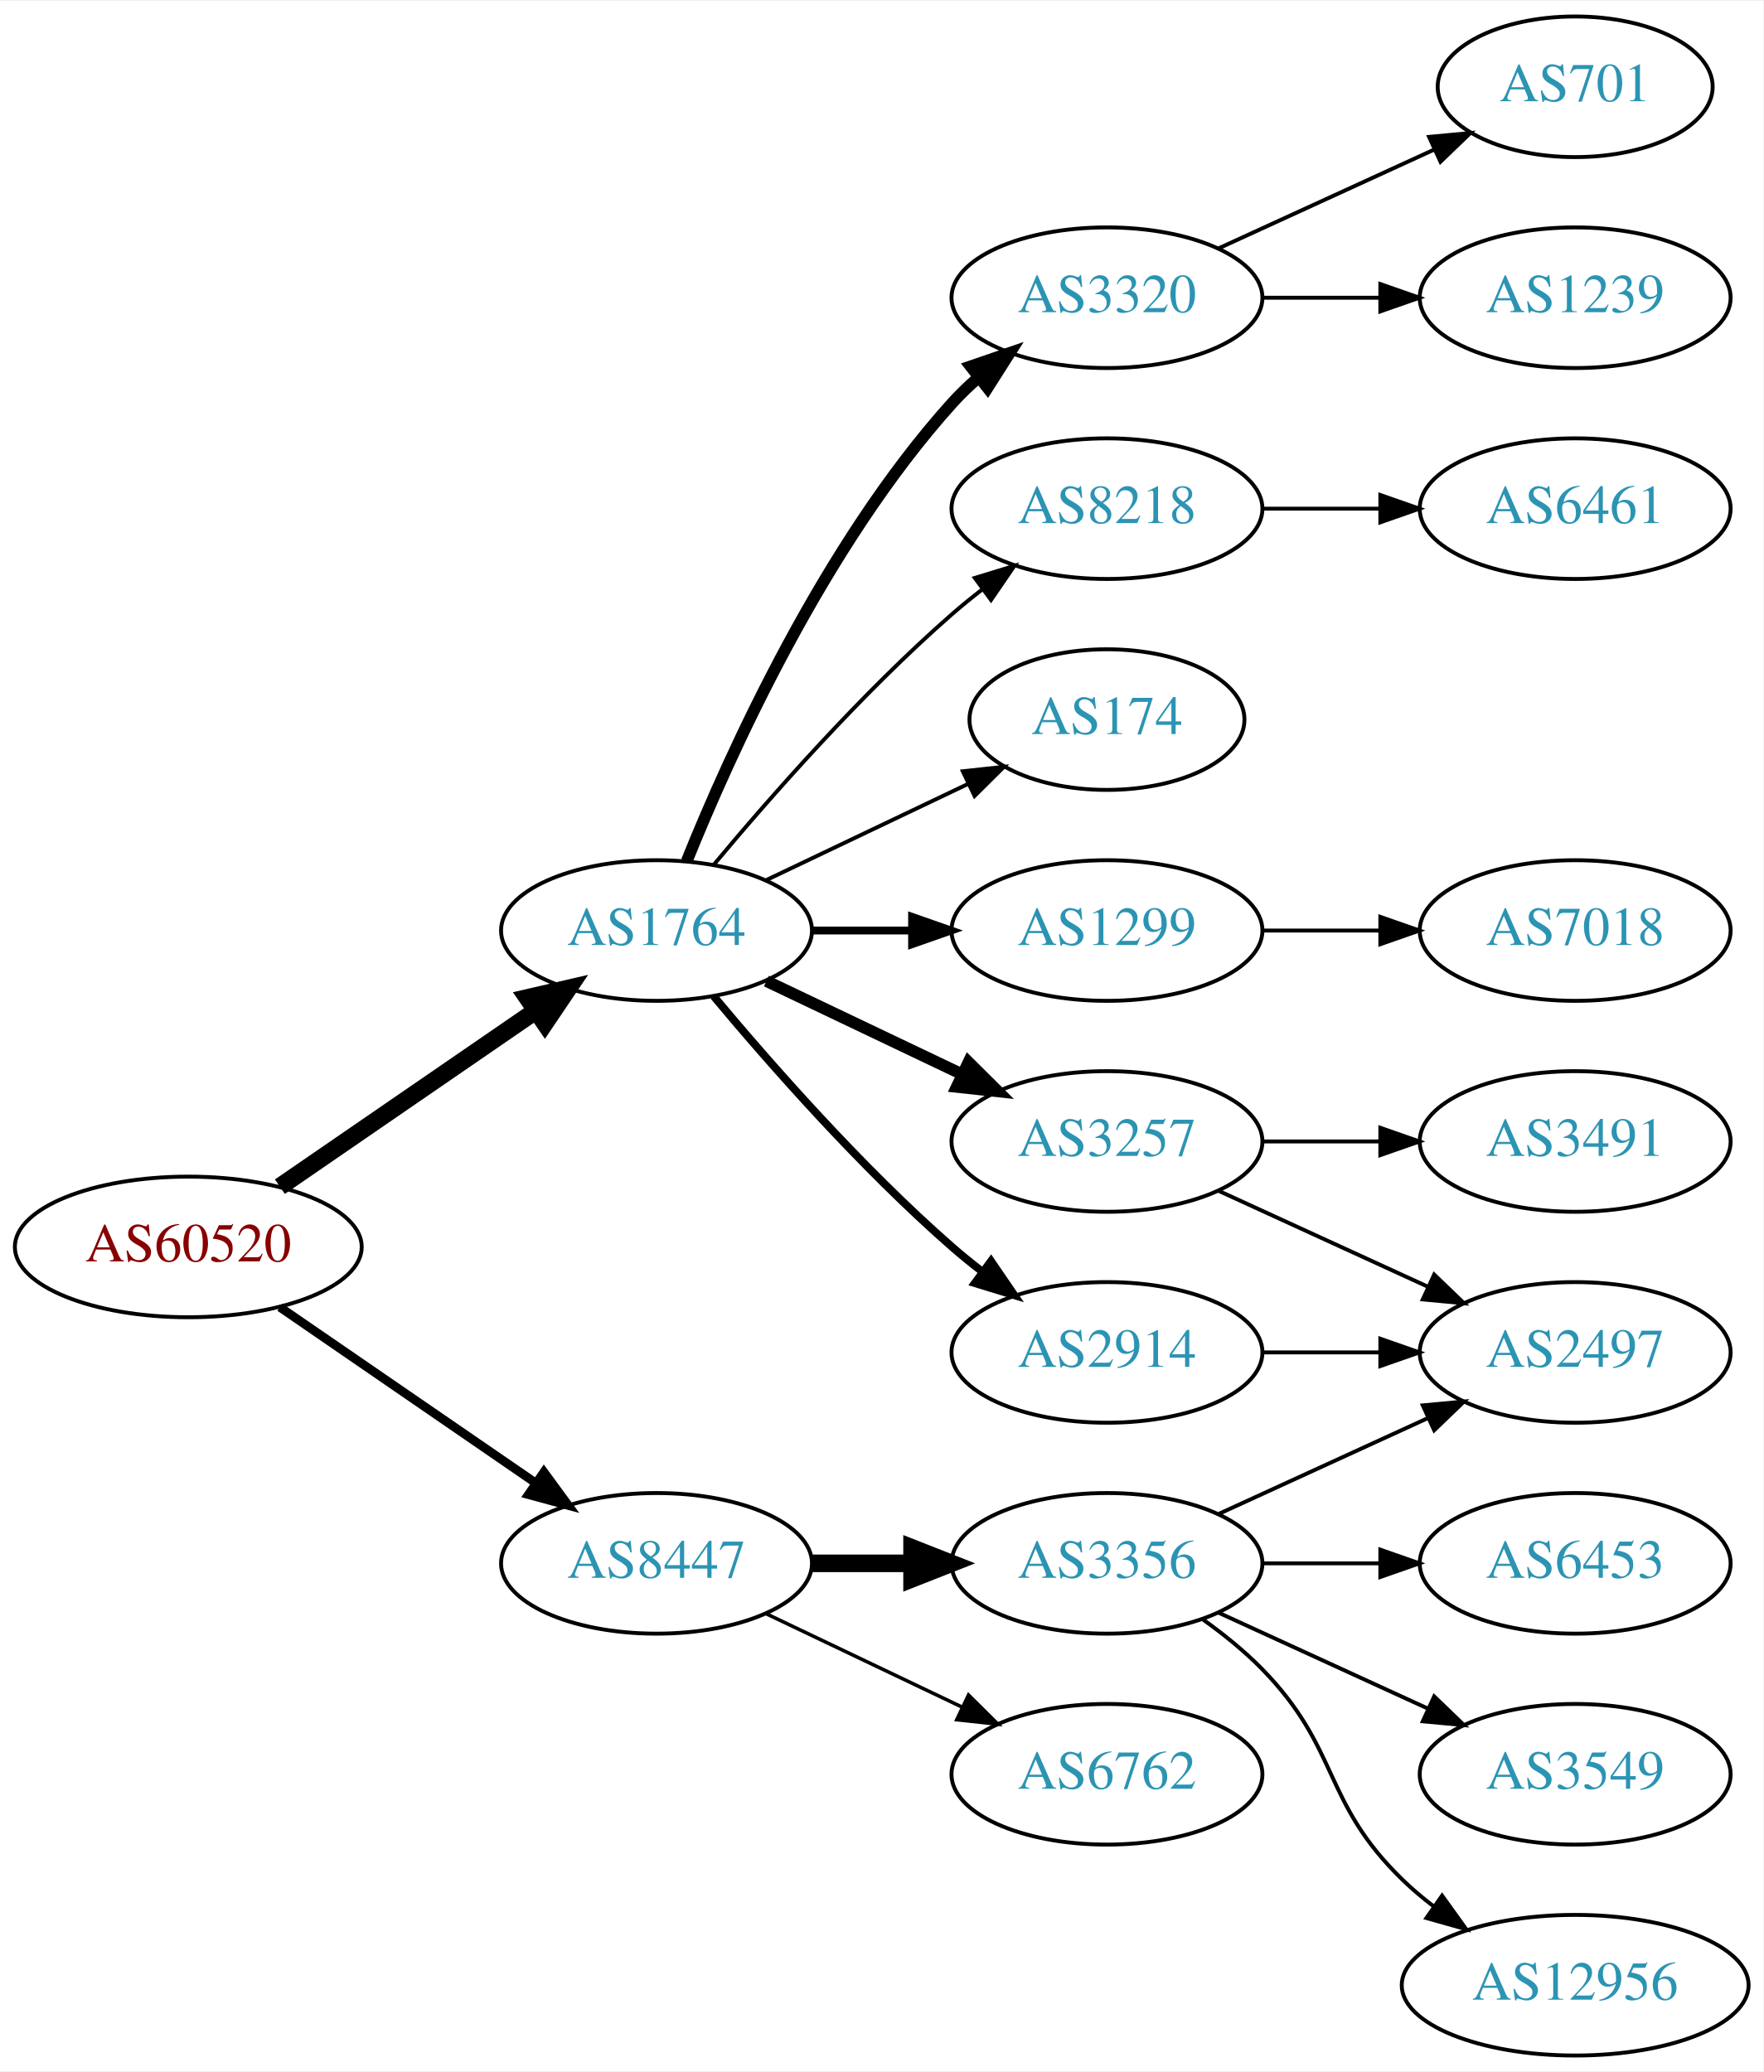
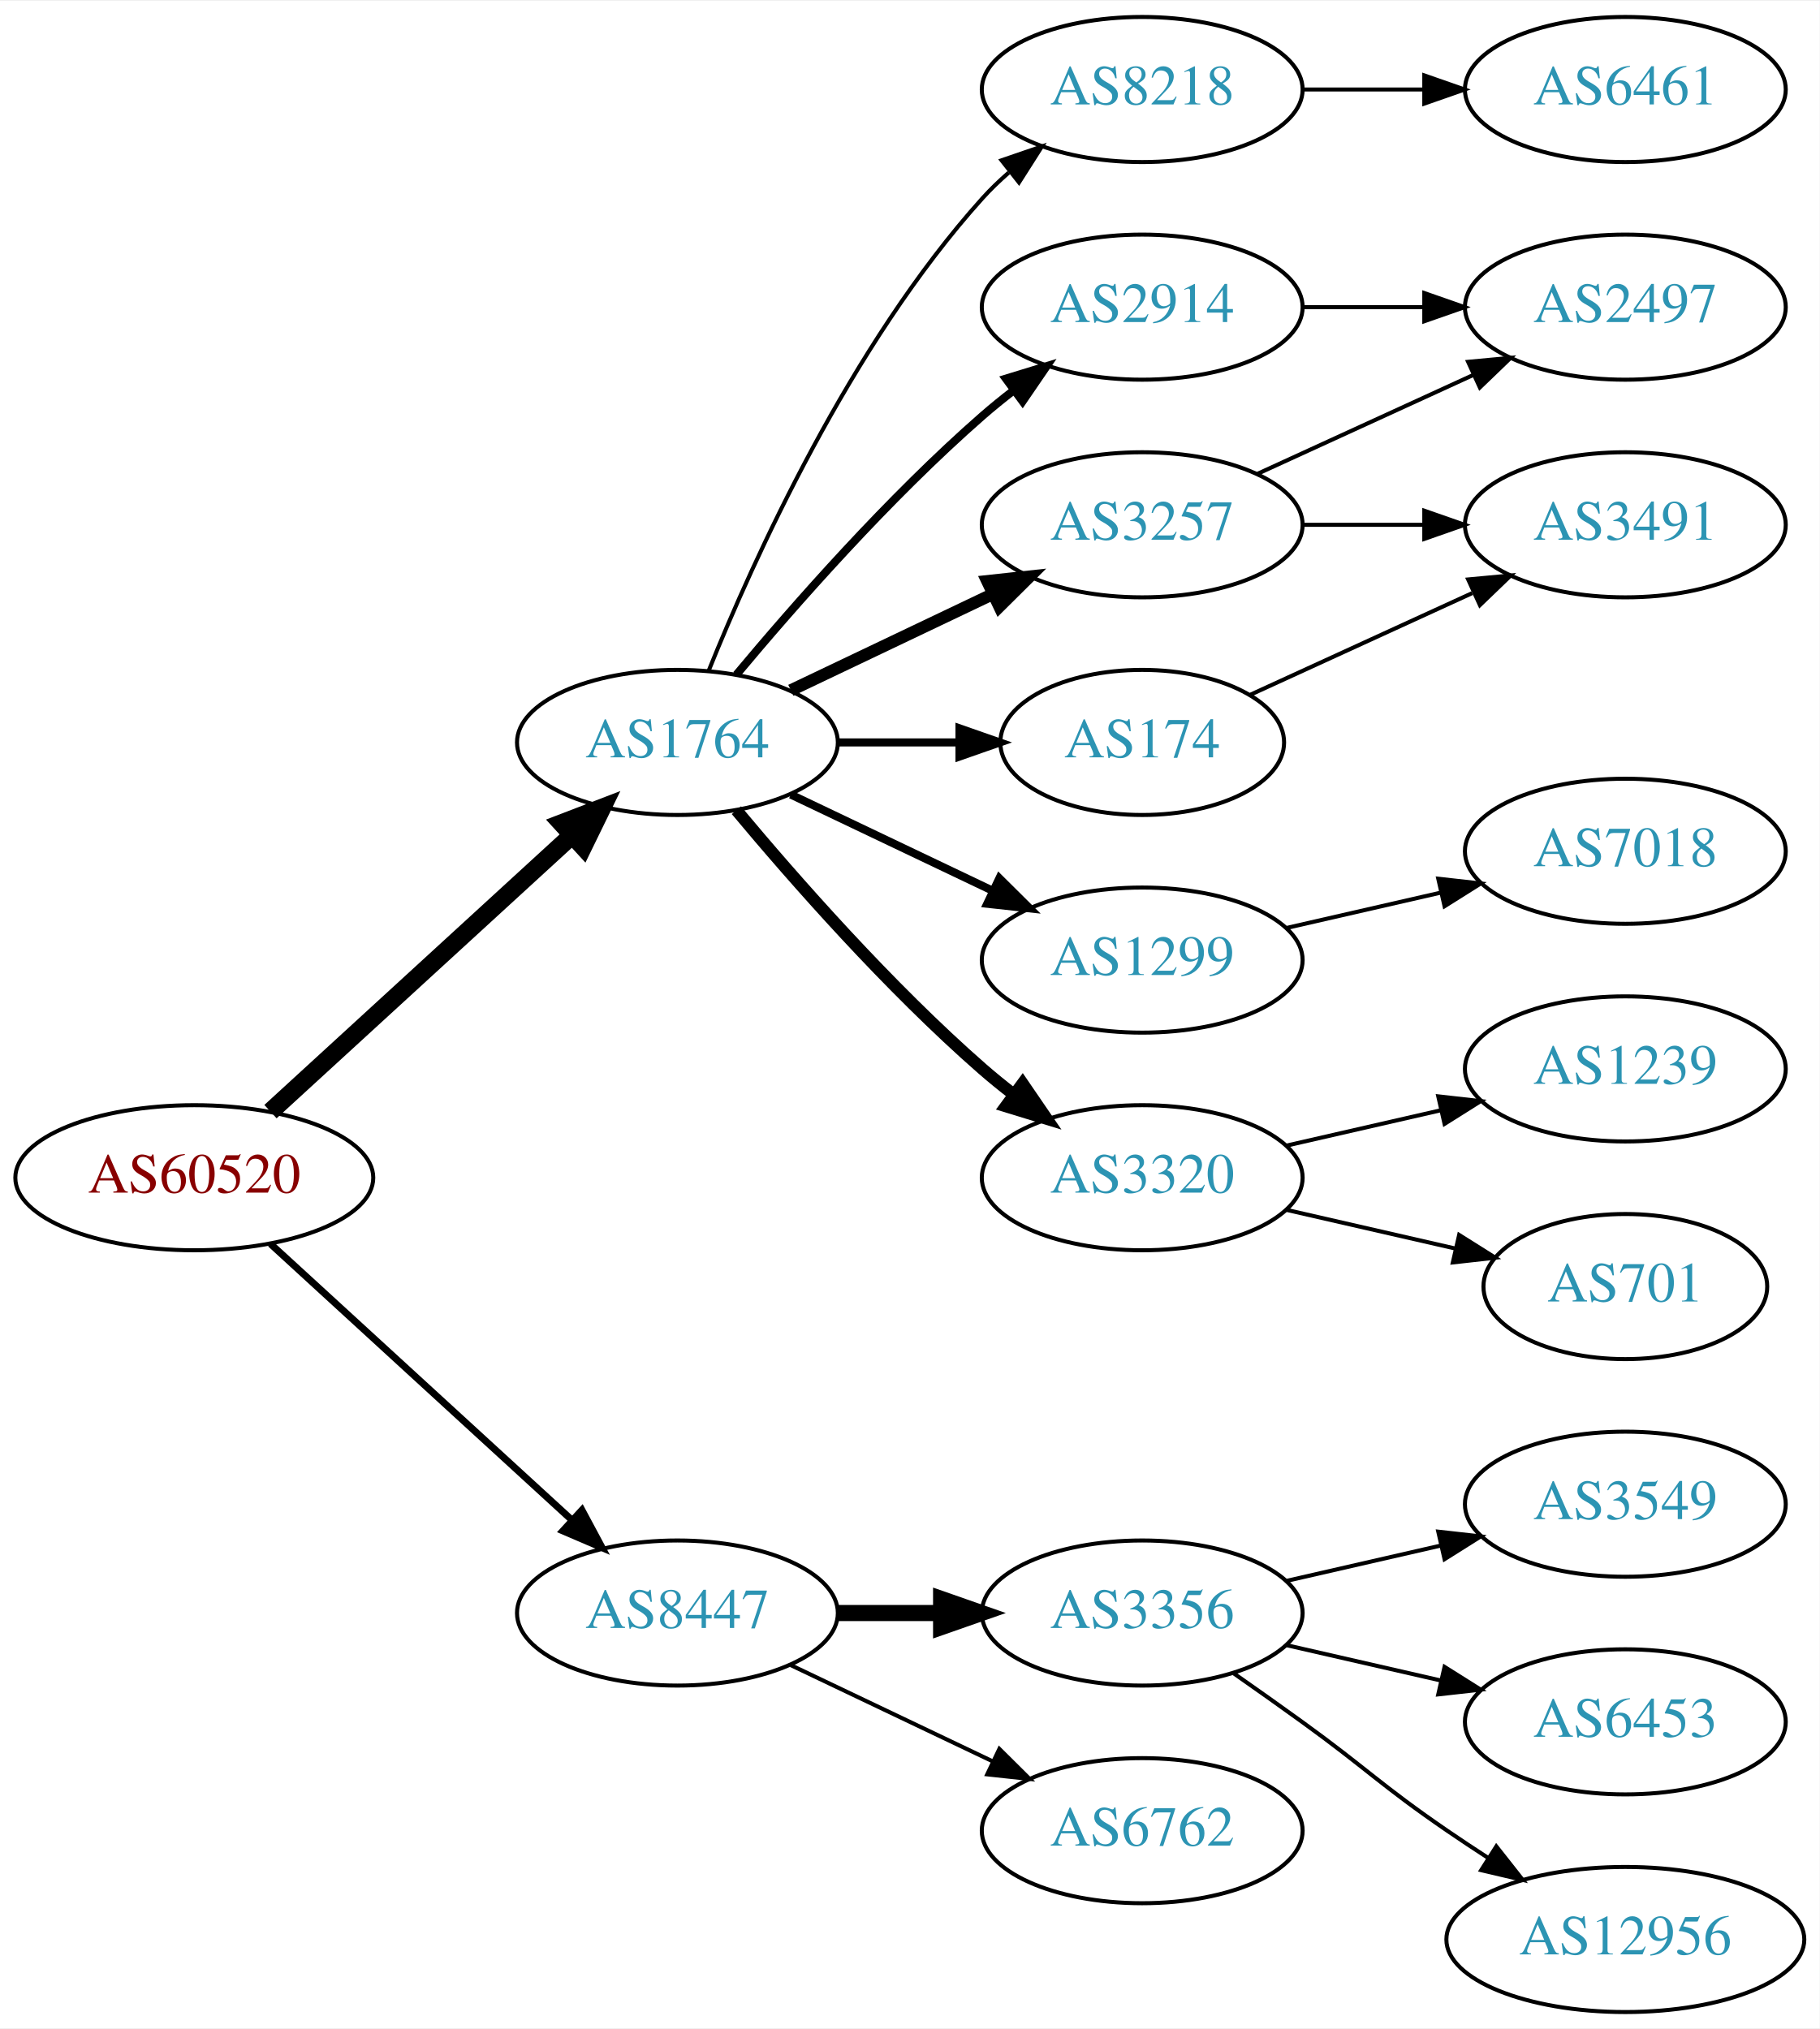
- <svg xmlns="http://www.w3.org/2000/svg" xmlns:xlink="http://www.w3.org/1999/xlink" width="451pt" height="530pt" viewBox="0.00 0.00 451.37 530.00">
-   <g id="graph0" class="graph" transform="scale(1 1) rotate(0) translate(4 526)">
-     <polygon fill="white" stroke="none" points="-4,4 -4,-526 447.37,-526 447.37,4 -4,4" />
+ <svg xmlns="http://www.w3.org/2000/svg" xmlns:xlink="http://www.w3.org/1999/xlink" width="451pt" height="503pt" viewBox="0.00 0.00 451.37 503.00">
+   <g id="graph0" class="graph" transform="scale(1 1) rotate(0) translate(4 499)">
+     <polygon fill="white" stroke="none" points="-4,4 -4,-499 447.37,-499 447.37,4 -4,4" />
    <g id="node1" class="node">
      <g id="a_node1">
        <a xlink:href="/asn/60520" xlink:title="AS60520 ~ AUVA-AS [AT]">
          <ellipse fill="#ffffff" stroke="black" cx="44.196" cy="-207" rx="44.393" ry="18" />
          <text text-anchor="middle" x="44.196" y="-203.3" font-family="Times,serif" font-size="14.00" fill="#880000">AS60520</text>
        </a>
      </g>
    </g>
    <g id="node2" class="node">
      <g id="a_node2">
        <a xlink:href="/asn/1764" xlink:title="AS1764 ~ NEXTLAYER-AS [AT]">
-           <ellipse fill="#ffffff" stroke="black" cx="164.039" cy="-288" rx="39.794" ry="18" />
-           <text text-anchor="middle" x="164.039" y="-284.3" font-family="Times,serif" font-size="14.00" fill="#2c94b3">AS1764</text>
+           <ellipse fill="#ffffff" stroke="black" cx="164.039" cy="-315" rx="39.794" ry="18" />
+           <text text-anchor="middle" x="164.039" y="-311.3" font-family="Times,serif" font-size="14.00" fill="#2c94b3">AS1764</text>
        </a>
      </g>
    </g>
    <g id="edge1" class="edge">
-       <path fill="none" stroke="black" stroke-width="4.5" d="M67.639,-222.426C86.22,-235.198 112.781,-253.455 133.161,-267.463" />
-       <polygon fill="black" stroke="black" stroke-width="4.5" points="131.003,-270.758 141.475,-273.178 135.464,-264.269 131.003,-270.758" />
+       <path fill="none" stroke="black" stroke-width="4.5" d="M63.094,-223.403C83.022,-241.667 115.38,-271.322 137.857,-291.921" />
+       <polygon fill="black" stroke="black" stroke-width="4.5" points="135.326,-294.943 145.359,-298.797 140.647,-289.137 135.326,-294.943" />
    </g>
    <g id="node3" class="node">
      <g id="a_node3">
        <a xlink:href="/asn/8447" xlink:title="AS8447 ~ A1 Telekom Austria AG [AT]">
-           <ellipse fill="#ffffff" stroke="black" cx="164.039" cy="-126" rx="39.794" ry="18" />
-           <text text-anchor="middle" x="164.039" y="-122.3" font-family="Times,serif" font-size="14.00" fill="#2c94b3">AS8447</text>
+           <ellipse fill="#ffffff" stroke="black" cx="164.039" cy="-99" rx="39.794" ry="18" />
+           <text text-anchor="middle" x="164.039" y="-95.3" font-family="Times,serif" font-size="14.00" fill="#2c94b3">AS8447</text>
        </a>
      </g>
    </g>
    <g id="edge2" class="edge">
-       <path fill="none" stroke="black" stroke-width="2.25" d="M67.639,-191.574C86.22,-178.802 112.781,-160.545 133.161,-146.537" />
-       <polygon fill="black" stroke="black" stroke-width="2.25" points="135.216,-149.371 141.475,-140.822 131.251,-143.602 135.216,-149.371" />
+       <path fill="none" stroke="black" stroke-width="1.731" d="M63.094,-190.597C83.022,-172.333 115.38,-142.678 137.857,-122.079" />
+       <polygon fill="black" stroke="black" stroke-width="1.731" points="140.351,-124.54 145.359,-115.203 135.622,-119.38 140.351,-124.54" />
    </g>
    <g id="node4" class="node">
      <g id="a_node4">
-         <a xlink:href="/asn/174" xlink:title="AS174 ~ Cogent Communications [US]">
-           <ellipse fill="#ffffff" stroke="black" cx="279.332" cy="-342" rx="35.194" ry="18" />
-           <text text-anchor="middle" x="279.332" y="-338.3" font-family="Times,serif" font-size="14.00" fill="#2c94b3">AS174</text>
+         <a xlink:href="/asn/8218" xlink:title="AS8218 ~ legacy Neotelecoms [FR]">
+           <ellipse fill="#ffffff" stroke="black" cx="279.332" cy="-477" rx="39.794" ry="18" />
+           <text text-anchor="middle" x="279.332" y="-473.3" font-family="Times,serif" font-size="14.00" fill="#2c94b3">AS8218</text>
        </a>
      </g>
    </g>
    <g id="edge3" class="edge">
-       <path fill="none" stroke="black" d="M192.175,-300.934C207.607,-308.29 227.092,-317.577 243.628,-325.459" />
-       <polygon fill="black" stroke="black" points="242.436,-328.768 252.969,-329.911 245.448,-322.449 242.436,-328.768" />
+       <path fill="none" stroke="black" d="M171.786,-332.787C182.837,-360.243 206.891,-413.578 239.685,-450 241.688,-452.224 243.906,-454.363 246.239,-456.397" />
+       <polygon fill="black" stroke="black" points="244.437,-459.433 254.458,-462.873 248.769,-453.935 244.437,-459.433" />
    </g>
    <g id="node5" class="node">
      <g id="a_node5">
-         <a xlink:href="/asn/8218" xlink:title="AS8218 ~ legacy Neotelecoms [FR]">
-           <ellipse fill="#ffffff" stroke="black" cx="279.332" cy="-396" rx="39.794" ry="18" />
-           <text text-anchor="middle" x="279.332" y="-392.3" font-family="Times,serif" font-size="14.00" fill="#2c94b3">AS8218</text>
+         <a xlink:href="/asn/2914" xlink:title="AS2914 ~ NTT America, Inc. [US]">
+           <ellipse fill="#ffffff" stroke="black" cx="279.332" cy="-423" rx="39.794" ry="18" />
+           <text text-anchor="middle" x="279.332" y="-419.3" font-family="Times,serif" font-size="14.00" fill="#2c94b3">AS2914</text>
        </a>
      </g>
    </g>
    <g id="edge4" class="edge">
-       <path fill="none" stroke="black" d="M178.669,-304.817C192.951,-321.929 216.498,-348.745 239.685,-369 242.151,-371.154 244.789,-373.294 247.487,-375.372" />
-       <polygon fill="black" stroke="black" points="245.512,-378.264 255.641,-381.37 249.66,-372.625 245.512,-378.264" />
+       <path fill="none" stroke="black" stroke-width="2" d="M178.669,-331.817C192.951,-348.929 216.498,-375.745 239.685,-396 242.151,-398.154 244.789,-400.294 247.487,-402.372" />
+       <polygon fill="black" stroke="black" stroke-width="2" points="245.512,-405.264 255.641,-408.37 249.66,-399.625 245.512,-405.264" />
    </g>
    <g id="node6" class="node">
      <g id="a_node6">
-         <a xlink:href="/asn/1299" xlink:title="AS1299 ~ Telia Carrier [EU]">
-           <ellipse fill="#ffffff" stroke="black" cx="279.332" cy="-288" rx="39.794" ry="18" />
-           <text text-anchor="middle" x="279.332" y="-284.3" font-family="Times,serif" font-size="14.00" fill="#2c94b3">AS1299</text>
+         <a xlink:href="/asn/174" xlink:title="AS174 ~ Cogent Communications [US]">
+           <ellipse fill="#ffffff" stroke="black" cx="279.332" cy="-315" rx="35.194" ry="18" />
+           <text text-anchor="middle" x="279.332" y="-311.3" font-family="Times,serif" font-size="14.00" fill="#2c94b3">AS174</text>
        </a>
      </g>
    </g>
    <g id="edge5" class="edge">
-       <path fill="none" stroke="black" stroke-width="2" d="M203.711,-288C211.914,-288 220.678,-288 229.21,-288" />
-       <polygon fill="black" stroke="black" stroke-width="2" points="229.449,-291.5 239.449,-288 229.449,-284.5 229.449,-291.5" />
+       <path fill="none" stroke="black" stroke-width="2" d="M203.711,-315C213.416,-315 223.907,-315 233.87,-315" />
+       <polygon fill="black" stroke="black" stroke-width="2" points="234.006,-318.5 244.006,-315 234.006,-311.5 234.006,-318.5" />
    </g>
    <g id="node7" class="node">
      <g id="a_node7">
-         <a xlink:href="/asn/3257" xlink:title="AS3257 ~ GTT [DE]">
-           <ellipse fill="#ffffff" stroke="black" cx="279.332" cy="-234" rx="39.794" ry="18" />
-           <text text-anchor="middle" x="279.332" y="-230.3" font-family="Times,serif" font-size="14.00" fill="#2c94b3">AS3257</text>
+         <a xlink:href="/asn/1299" xlink:title="AS1299 ~ Telia Carrier [EU]">
+           <ellipse fill="#ffffff" stroke="black" cx="279.332" cy="-261" rx="39.794" ry="18" />
+           <text text-anchor="middle" x="279.332" y="-257.3" font-family="Times,serif" font-size="14.00" fill="#2c94b3">AS1299</text>
        </a>
      </g>
    </g>
    <g id="edge6" class="edge">
-       <path fill="none" stroke="black" stroke-width="3" d="M192.175,-275.066C207.169,-267.919 225.99,-258.948 242.213,-251.215" />
-       <polygon fill="black" stroke="black" stroke-width="3" points="243.895,-254.291 251.417,-246.829 240.884,-247.972 243.895,-254.291" />
+       <path fill="none" stroke="black" stroke-width="2" d="M192.175,-302.066C207.169,-294.919 225.99,-285.948 242.213,-278.215" />
+       <polygon fill="black" stroke="black" stroke-width="2" points="243.895,-281.291 251.417,-273.829 240.884,-274.972 243.895,-281.291" />
    </g>
    <g id="node8" class="node">
      <g id="a_node8">
-         <a xlink:href="/asn/2914" xlink:title="AS2914 ~ NTT America, Inc. [US]">
-           <ellipse fill="#ffffff" stroke="black" cx="279.332" cy="-180" rx="39.794" ry="18" />
-           <text text-anchor="middle" x="279.332" y="-176.3" font-family="Times,serif" font-size="14.00" fill="#2c94b3">AS2914</text>
+         <a xlink:href="/asn/3320" xlink:title="AS3320 ~ DTAG [DE]">
+           <ellipse fill="#ffffff" stroke="black" cx="279.332" cy="-207" rx="39.794" ry="18" />
+           <text text-anchor="middle" x="279.332" y="-203.3" font-family="Times,serif" font-size="14.00" fill="#2c94b3">AS3320</text>
        </a>
      </g>
    </g>
    <g id="edge7" class="edge">
-       <path fill="none" stroke="black" stroke-width="2" d="M178.669,-271.183C192.951,-254.071 216.498,-227.255 239.685,-207 242.151,-204.846 244.789,-202.706 247.487,-200.628" />
-       <polygon fill="black" stroke="black" stroke-width="2" points="249.66,-203.375 255.641,-194.63 245.512,-197.736 249.66,-203.375" />
+       <path fill="none" stroke="black" stroke-width="3" d="M178.669,-298.183C192.951,-281.071 216.498,-254.255 239.685,-234 242.151,-231.846 244.789,-229.706 247.487,-227.628" />
+       <polygon fill="black" stroke="black" stroke-width="3" points="249.66,-230.375 255.641,-221.63 245.512,-224.736 249.66,-230.375" />
    </g>
    <g id="node9" class="node">
      <g id="a_node9">
-         <a xlink:href="/asn/3320" xlink:title="AS3320 ~ DTAG [DE]">
-           <ellipse fill="#ffffff" stroke="black" cx="279.332" cy="-450" rx="39.794" ry="18" />
-           <text text-anchor="middle" x="279.332" y="-446.3" font-family="Times,serif" font-size="14.00" fill="#2c94b3">AS3320</text>
+         <a xlink:href="/asn/3257" xlink:title="AS3257 ~ GTT [DE]">
+           <ellipse fill="#ffffff" stroke="black" cx="279.332" cy="-369" rx="39.794" ry="18" />
+           <text text-anchor="middle" x="279.332" y="-365.3" font-family="Times,serif" font-size="14.00" fill="#2c94b3">AS3257</text>
        </a>
      </g>
    </g>
    <g id="edge8" class="edge">
-       <path fill="none" stroke="black" stroke-width="3" d="M171.786,-305.787C182.837,-333.243 206.891,-386.578 239.685,-423 241.688,-425.224 243.906,-427.363 246.239,-429.397" />
-       <polygon fill="black" stroke="black" stroke-width="3" points="244.437,-432.433 254.458,-435.873 248.769,-426.935 244.437,-432.433" />
+       <path fill="none" stroke="black" stroke-width="3" d="M192.175,-327.934C207.169,-335.081 225.99,-344.052 242.213,-351.785" />
+       <polygon fill="black" stroke="black" stroke-width="3" points="240.884,-355.028 251.417,-356.171 243.895,-348.709 240.884,-355.028" />
    </g>
    <g id="node16" class="node">
      <g id="a_node16">
        <a xlink:href="/asn/3356" xlink:title="AS3356 ~ Level 3 Parent, LLC [US]">
-           <ellipse fill="#ffffff" stroke="black" cx="279.332" cy="-126" rx="39.794" ry="18" />
-           <text text-anchor="middle" x="279.332" y="-122.3" font-family="Times,serif" font-size="14.00" fill="#2c94b3">AS3356</text>
-         </a>
-       </g>
-     </g>
-     <g id="edge16" class="edge">
-       <path fill="none" stroke="black" stroke-width="4.5" d="M203.711,-126C211.914,-126 220.678,-126 229.21,-126" />
-       <polygon fill="black" stroke="black" stroke-width="4.5" points="229.449,-129.938 239.449,-126 229.449,-122.063 229.449,-129.938" />
+           <ellipse fill="#ffffff" stroke="black" cx="279.332" cy="-99" rx="39.794" ry="18" />
+           <text text-anchor="middle" x="279.332" y="-95.3" font-family="Times,serif" font-size="14.00" fill="#2c94b3">AS3356</text>
+         </a>
+       </g>
+     </g>
+     <g id="edge17" class="edge">
+       <path fill="none" stroke="black" stroke-width="4" d="M203.711,-99C211.914,-99 220.678,-99 229.21,-99" />
+       <polygon fill="black" stroke="black" stroke-width="4" points="229.449,-102.5 239.449,-99 229.449,-95.5 229.449,-102.5" />
    </g>
    <g id="node17" class="node">
      <g id="a_node17">
        <a xlink:href="/asn/6762" xlink:title="AS6762 ~ TELECOM ITALIA SPARKLE S.p.A. [IT]">
-           <ellipse fill="#ffffff" stroke="black" cx="279.332" cy="-72" rx="39.794" ry="18" />
-           <text text-anchor="middle" x="279.332" y="-68.3" font-family="Times,serif" font-size="14.00" fill="#2c94b3">AS6762</text>
-         </a>
-       </g>
-     </g>
-     <g id="edge17" class="edge">
-       <path fill="none" stroke="black" stroke-width="0.9" d="M192.175,-113.066C207.169,-105.919 225.99,-96.948 242.213,-89.215" />
-       <polygon fill="black" stroke="black" stroke-width="0.9" points="243.895,-92.291 251.417,-84.829 240.884,-85.972 243.895,-92.291" />
+           <ellipse fill="#ffffff" stroke="black" cx="279.332" cy="-45" rx="39.794" ry="18" />
+           <text text-anchor="middle" x="279.332" y="-41.3" font-family="Times,serif" font-size="14.00" fill="#2c94b3">AS6762</text>
+         </a>
+       </g>
+     </g>
+     <g id="edge18" class="edge">
+       <path fill="none" stroke="black" d="M192.175,-86.066C207.169,-78.919 225.99,-69.948 242.213,-62.215" />
+       <polygon fill="black" stroke="black" points="243.895,-65.291 251.417,-57.829 240.884,-58.972 243.895,-65.291" />
    </g>
    <g id="node10" class="node">
      <g id="a_node10">
        <a xlink:href="/asn/6461" xlink:title="AS6461 ~ Zayo Bandwidth [US]">
-           <ellipse fill="#ffffff" stroke="black" cx="399.174" cy="-396" rx="39.794" ry="18" />
-           <text text-anchor="middle" x="399.174" y="-392.3" font-family="Times,serif" font-size="14.00" fill="#2c94b3">AS6461</text>
+           <ellipse fill="#ffffff" stroke="black" cx="399.174" cy="-477" rx="39.794" ry="18" />
+           <text text-anchor="middle" x="399.174" y="-473.3" font-family="Times,serif" font-size="14.00" fill="#2c94b3">AS6461</text>
        </a>
      </g>
    </g>
    <g id="edge9" class="edge">
-       <path fill="none" stroke="black" d="M319.244,-396C328.798,-396 339.147,-396 349.11,-396" />
-       <polygon fill="black" stroke="black" points="349.302,-399.5 359.302,-396 349.302,-392.5 349.302,-399.5" />
+       <path fill="none" stroke="black" d="M319.244,-477C328.798,-477 339.147,-477 349.11,-477" />
+       <polygon fill="black" stroke="black" points="349.302,-480.5 359.302,-477 349.302,-473.5 349.302,-480.5" />
+     </g>
+     <g id="node15" class="node">
+       <g id="a_node15">
+         <a xlink:href="/asn/2497" xlink:title="AS2497 ~ Internet Initiative Japan Inc. [JP]">
+           <ellipse fill="#ffffff" stroke="black" cx="399.174" cy="-423" rx="39.794" ry="18" />
+           <text text-anchor="middle" x="399.174" y="-419.3" font-family="Times,serif" font-size="14.00" fill="#2c94b3">AS2497</text>
+         </a>
+       </g>
+     </g>
+     <g id="edge14" class="edge">
+       <path fill="none" stroke="black" d="M319.244,-423C328.798,-423 339.147,-423 349.11,-423" />
+       <polygon fill="black" stroke="black" points="349.302,-426.5 359.302,-423 349.302,-419.5 349.302,-426.5" />
+     </g>
+     <g id="node14" class="node">
+       <g id="a_node14">
+         <a xlink:href="/asn/3491" xlink:title="AS3491 ~ PCCW Global, Inc. [US]">
+           <ellipse fill="#ffffff" stroke="black" cx="399.174" cy="-369" rx="39.794" ry="18" />
+           <text text-anchor="middle" x="399.174" y="-365.3" font-family="Times,serif" font-size="14.00" fill="#2c94b3">AS3491</text>
+         </a>
+       </g>
+     </g>
+     <g id="edge13" class="edge">
+       <path fill="none" stroke="black" d="M306.193,-326.851C322.313,-334.238 343.316,-343.862 361.181,-352.048" />
+       <polygon fill="black" stroke="black" points="360.183,-355.441 370.732,-356.425 363.099,-349.077 360.183,-355.441" />
    </g>
    <g id="node11" class="node">
      <g id="a_node11">
        <a xlink:href="/asn/7018" xlink:title="AS7018 ~ AT&amp;T Services, Inc. [US]">
          <ellipse fill="#ffffff" stroke="black" cx="399.174" cy="-288" rx="39.794" ry="18" />
          <text text-anchor="middle" x="399.174" y="-284.3" font-family="Times,serif" font-size="14.00" fill="#2c94b3">AS7018</text>
        </a>
      </g>
    </g>
    <g id="edge10" class="edge">
-       <path fill="none" stroke="black" d="M319.244,-288C328.798,-288 339.147,-288 349.11,-288" />
-       <polygon fill="black" stroke="black" points="349.302,-291.5 359.302,-288 349.302,-284.5 349.302,-291.5" />
+       <path fill="none" stroke="black" d="M315.051,-268.955C327.051,-271.704 340.672,-274.825 353.364,-277.733" />
+       <polygon fill="black" stroke="black" points="352.767,-281.187 363.296,-280.009 354.33,-274.364 352.767,-281.187" />
    </g>
    <g id="node12" class="node">
      <g id="a_node12">
-         <a xlink:href="/asn/3491" xlink:title="AS3491 ~ PCCW Global, Inc. [US]">
+         <a xlink:href="/asn/1239" xlink:title="AS1239 ~ Sprint [US]">
          <ellipse fill="#ffffff" stroke="black" cx="399.174" cy="-234" rx="39.794" ry="18" />
-           <text text-anchor="middle" x="399.174" y="-230.3" font-family="Times,serif" font-size="14.00" fill="#2c94b3">AS3491</text>
+           <text text-anchor="middle" x="399.174" y="-230.3" font-family="Times,serif" font-size="14.00" fill="#2c94b3">AS1239</text>
        </a>
      </g>
    </g>
    <g id="edge11" class="edge">
-       <path fill="none" stroke="black" d="M319.244,-234C328.798,-234 339.147,-234 349.11,-234" />
-       <polygon fill="black" stroke="black" points="349.302,-237.5 359.302,-234 349.302,-230.5 349.302,-237.5" />
+       <path fill="none" stroke="black" d="M315.051,-214.955C327.051,-217.704 340.672,-220.825 353.364,-223.733" />
+       <polygon fill="black" stroke="black" points="352.767,-227.187 363.296,-226.009 354.33,-220.364 352.767,-227.187" />
    </g>
    <g id="node13" class="node">
      <g id="a_node13">
-         <a xlink:href="/asn/2497" xlink:title="AS2497 ~ Internet Initiative Japan Inc. [JP]">
-           <ellipse fill="#ffffff" stroke="black" cx="399.174" cy="-180" rx="39.794" ry="18" />
-           <text text-anchor="middle" x="399.174" y="-176.3" font-family="Times,serif" font-size="14.00" fill="#2c94b3">AS2497</text>
+         <a xlink:href="/asn/701" xlink:title="AS701 ~ UUNET [US]">
+           <ellipse fill="#ffffff" stroke="black" cx="399.174" cy="-180" rx="35.194" ry="18" />
+           <text text-anchor="middle" x="399.174" y="-176.3" font-family="Times,serif" font-size="14.00" fill="#2c94b3">AS701</text>
        </a>
      </g>
    </g>
    <g id="edge12" class="edge">
-       <path fill="none" stroke="black" d="M307.96,-221.339C323.917,-214.027 344.188,-204.739 361.471,-196.819" />
-       <polygon fill="black" stroke="black" points="363.085,-199.929 370.718,-192.581 360.169,-193.565 363.085,-199.929" />
+       <path fill="none" stroke="black" d="M315.051,-199.045C328.143,-196.045 343.166,-192.604 356.806,-189.478" />
+       <polygon fill="black" stroke="black" points="357.948,-192.807 366.914,-187.162 356.384,-185.984 357.948,-192.807" />
+     </g>
+     <g id="edge16" class="edge">
+       <path fill="none" stroke="black" d="M319.244,-369C328.798,-369 339.147,-369 349.11,-369" />
+       <polygon fill="black" stroke="black" points="349.302,-372.5 359.302,-369 349.302,-365.5 349.302,-372.5" />
    </g>
    <g id="edge15" class="edge">
-       <path fill="none" stroke="black" d="M319.244,-180C328.798,-180 339.147,-180 349.11,-180" />
-       <polygon fill="black" stroke="black" points="349.302,-183.5 359.302,-180 349.302,-176.5 349.302,-183.5" />
-     </g>
-     <g id="node14" class="node">
-       <g id="a_node14">
-         <a xlink:href="/asn/1239" xlink:title="AS1239 ~ Sprint [US]">
-           <ellipse fill="#ffffff" stroke="black" cx="399.174" cy="-450" rx="39.794" ry="18" />
-           <text text-anchor="middle" x="399.174" y="-446.3" font-family="Times,serif" font-size="14.00" fill="#2c94b3">AS1239</text>
-         </a>
-       </g>
-     </g>
-     <g id="edge13" class="edge">
-       <path fill="none" stroke="black" d="M319.244,-450C328.798,-450 339.147,-450 349.11,-450" />
-       <polygon fill="black" stroke="black" points="349.302,-453.5 359.302,-450 349.302,-446.5 349.302,-453.5" />
-     </g>
-     <g id="node15" class="node">
-       <g id="a_node15">
-         <a xlink:href="/asn/701" xlink:title="AS701 ~ UUNET [US]">
-           <ellipse fill="#ffffff" stroke="black" cx="399.174" cy="-504" rx="35.194" ry="18" />
-           <text text-anchor="middle" x="399.174" y="-500.3" font-family="Times,serif" font-size="14.00" fill="#2c94b3">AS701</text>
-         </a>
-       </g>
-     </g>
-     <g id="edge14" class="edge">
-       <path fill="none" stroke="black" d="M307.96,-462.661C324.377,-470.183 345.358,-479.798 362.955,-487.861" />
-       <polygon fill="black" stroke="black" points="361.783,-491.174 372.332,-492.158 364.7,-484.811 361.783,-491.174" />
-     </g>
-     <g id="edge19" class="edge">
-       <path fill="none" stroke="black" d="M307.96,-138.661C323.917,-145.973 344.188,-155.261 361.471,-163.181" />
-       <polygon fill="black" stroke="black" points="360.169,-166.435 370.718,-167.419 363.085,-160.071 360.169,-166.435" />
+       <path fill="none" stroke="black" d="M307.96,-381.661C323.917,-388.973 344.188,-398.261 361.471,-406.181" />
+       <polygon fill="black" stroke="black" points="360.169,-409.435 370.718,-410.419 363.085,-403.071 360.169,-409.435" />
    </g>
    <g id="node18" class="node">
      <g id="a_node18">
-         <a xlink:href="/asn/6453" xlink:title="AS6453 ~ TATA COMMUNICATIONS (AMERICA) INC [US]">
+         <a xlink:href="/asn/3549" xlink:title="AS3549 ~ Level 3 Parent, LLC [US]">
          <ellipse fill="#ffffff" stroke="black" cx="399.174" cy="-126" rx="39.794" ry="18" />
-           <text text-anchor="middle" x="399.174" y="-122.3" font-family="Times,serif" font-size="14.00" fill="#2c94b3">AS6453</text>
-         </a>
-       </g>
-     </g>
-     <g id="edge18" class="edge">
-       <path fill="none" stroke="black" d="M319.244,-126C328.798,-126 339.147,-126 349.11,-126" />
-       <polygon fill="black" stroke="black" points="349.302,-129.5 359.302,-126 349.302,-122.5 349.302,-129.5" />
+           <text text-anchor="middle" x="399.174" y="-122.3" font-family="Times,serif" font-size="14.00" fill="#2c94b3">AS3549</text>
+         </a>
+       </g>
+     </g>
+     <g id="edge19" class="edge">
+       <path fill="none" stroke="black" d="M315.051,-106.955C327.051,-109.704 340.672,-112.825 353.364,-115.733" />
+       <polygon fill="black" stroke="black" points="352.767,-119.187 363.296,-118.009 354.33,-112.364 352.767,-119.187" />
    </g>
    <g id="node19" class="node">
      <g id="a_node19">
-         <a xlink:href="/asn/3549" xlink:title="AS3549 ~ Level 3 Parent, LLC [US]">
+         <a xlink:href="/asn/6453" xlink:title="AS6453 ~ TATA COMMUNICATIONS (AMERICA) INC [US]">
          <ellipse fill="#ffffff" stroke="black" cx="399.174" cy="-72" rx="39.794" ry="18" />
-           <text text-anchor="middle" x="399.174" y="-68.3" font-family="Times,serif" font-size="14.00" fill="#2c94b3">AS3549</text>
+           <text text-anchor="middle" x="399.174" y="-68.3" font-family="Times,serif" font-size="14.00" fill="#2c94b3">AS6453</text>
        </a>
      </g>
    </g>
    <g id="edge20" class="edge">
-       <path fill="none" stroke="black" d="M307.96,-113.339C323.917,-106.027 344.188,-96.739 361.471,-88.819" />
-       <polygon fill="black" stroke="black" points="363.085,-91.929 370.718,-84.581 360.169,-85.565 363.085,-91.929" />
+       <path fill="none" stroke="black" d="M315.051,-91.045C327.051,-88.296 340.672,-85.175 353.364,-82.267" />
+       <polygon fill="black" stroke="black" points="354.33,-85.636 363.296,-79.991 352.767,-78.813 354.33,-85.636" />
    </g>
    <g id="node20" class="node">
      <g id="a_node20">
        <a xlink:href="/asn/12956" xlink:title="AS12956 ~ TELXIUS [ES]">
          <ellipse fill="#ffffff" stroke="black" cx="399.174" cy="-18" rx="44.393" ry="18" />
          <text text-anchor="middle" x="399.174" y="-14.3" font-family="Times,serif" font-size="14.00" fill="#2c94b3">AS12956</text>
        </a>
      </g>
    </g>
    <g id="edge21" class="edge">
-       <path fill="none" stroke="black" d="M303.926,-111.611C309.182,-107.852 314.513,-103.563 318.978,-99 339.151,-78.383 334.285,-65.094 354.978,-45 357.464,-42.586 360.202,-40.278 363.055,-38.1" />
-       <polygon fill="black" stroke="black" points="365.11,-40.934 371.291,-32.329 361.092,-35.202 365.11,-40.934" />
+       <path fill="none" stroke="black" d="M302.089,-83.991C307.623,-80.121 313.542,-75.936 318.978,-72 335.178,-60.271 338.483,-56.31 354.978,-45 358.249,-42.757 361.699,-40.472 365.166,-38.227" />
+       <polygon fill="black" stroke="black" points="367.167,-41.102 373.724,-32.78 363.408,-35.197 367.167,-41.102" />
    </g>
  </g>
</svg>
